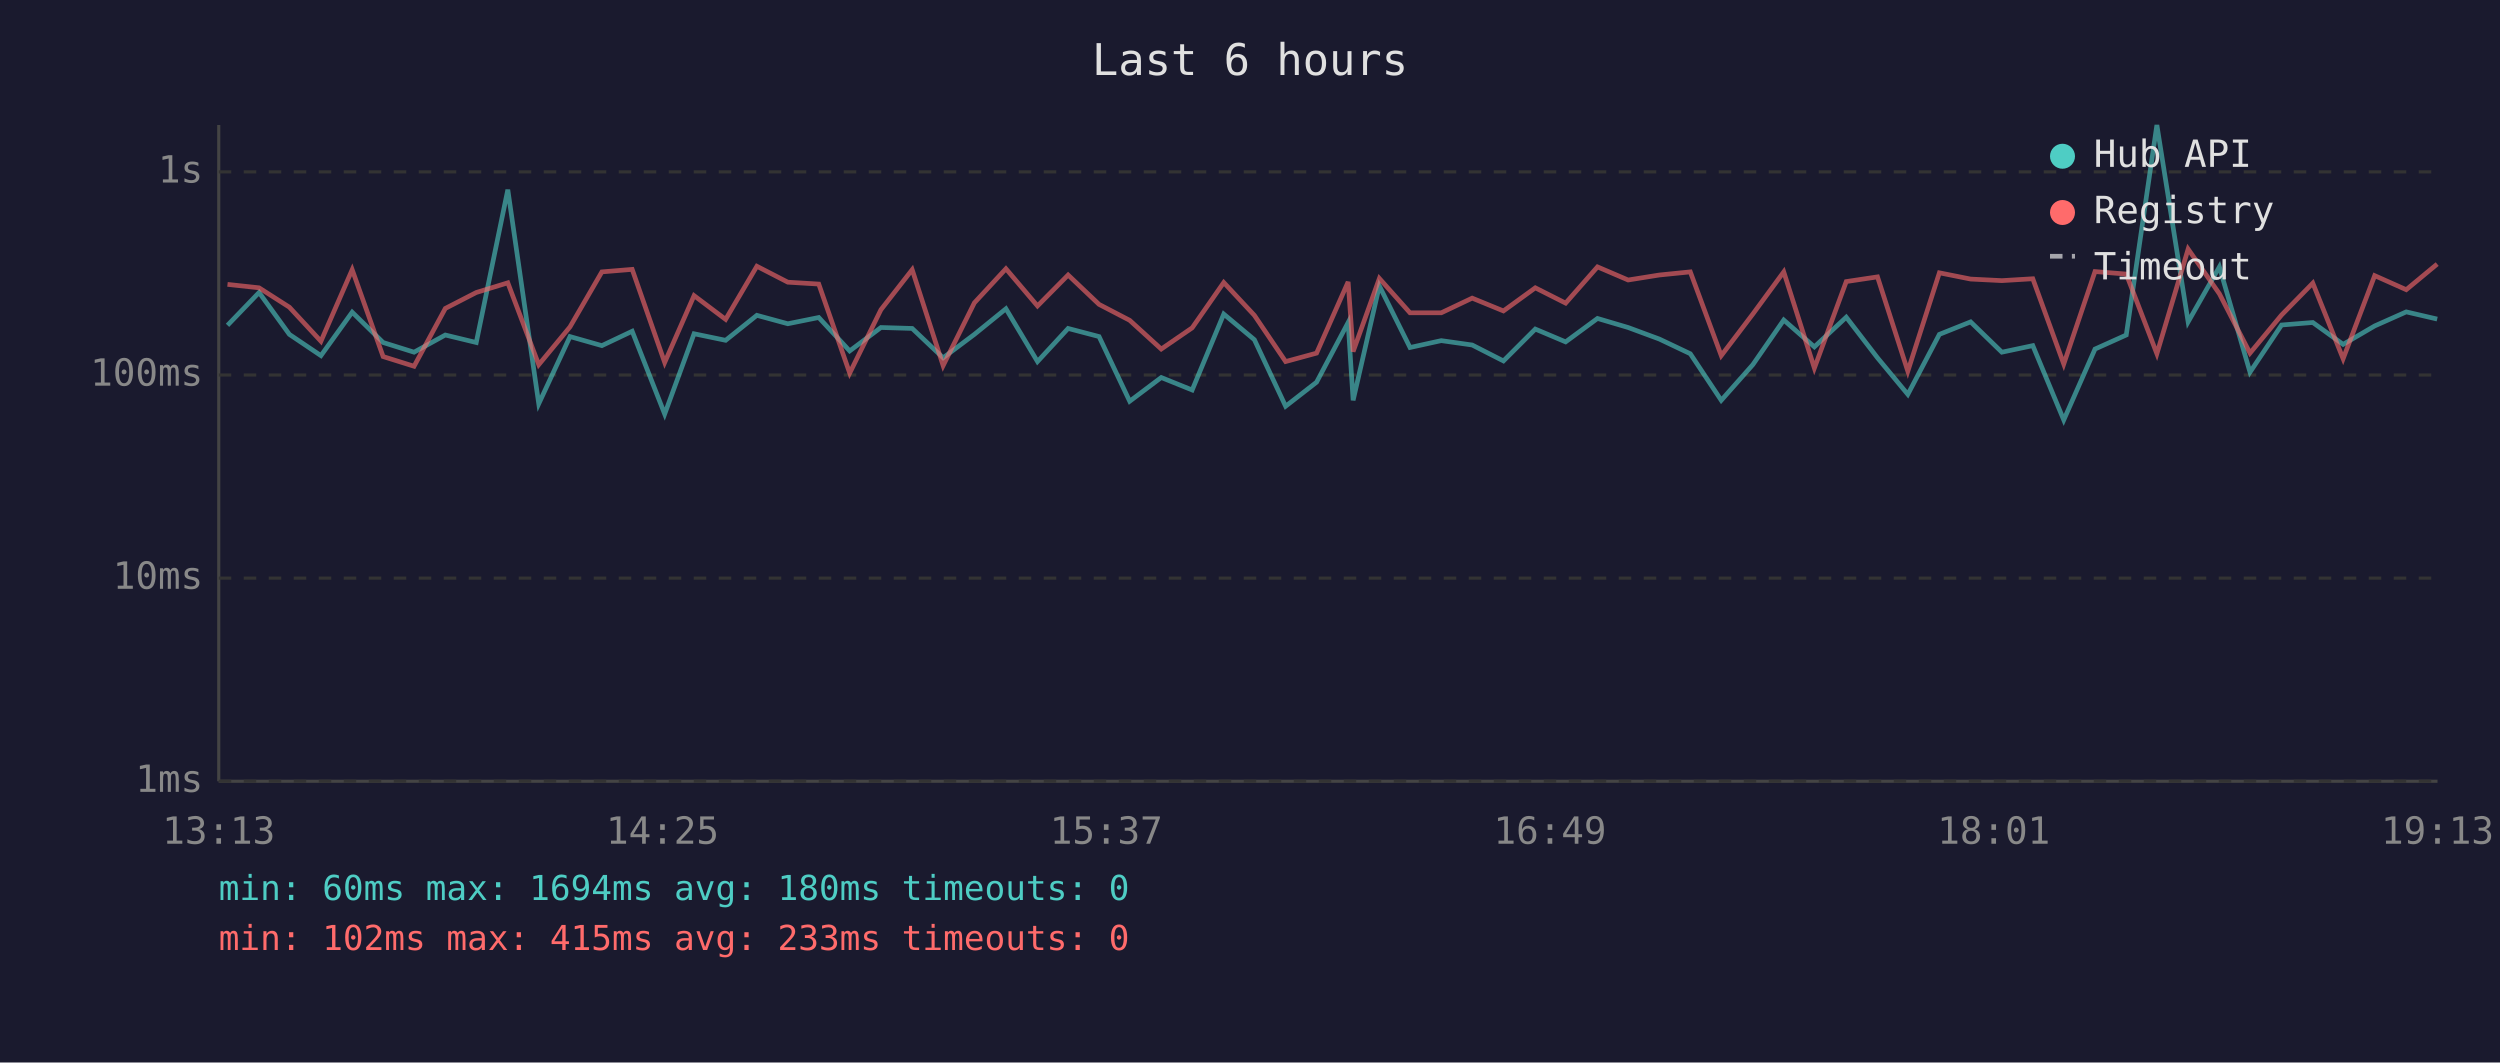
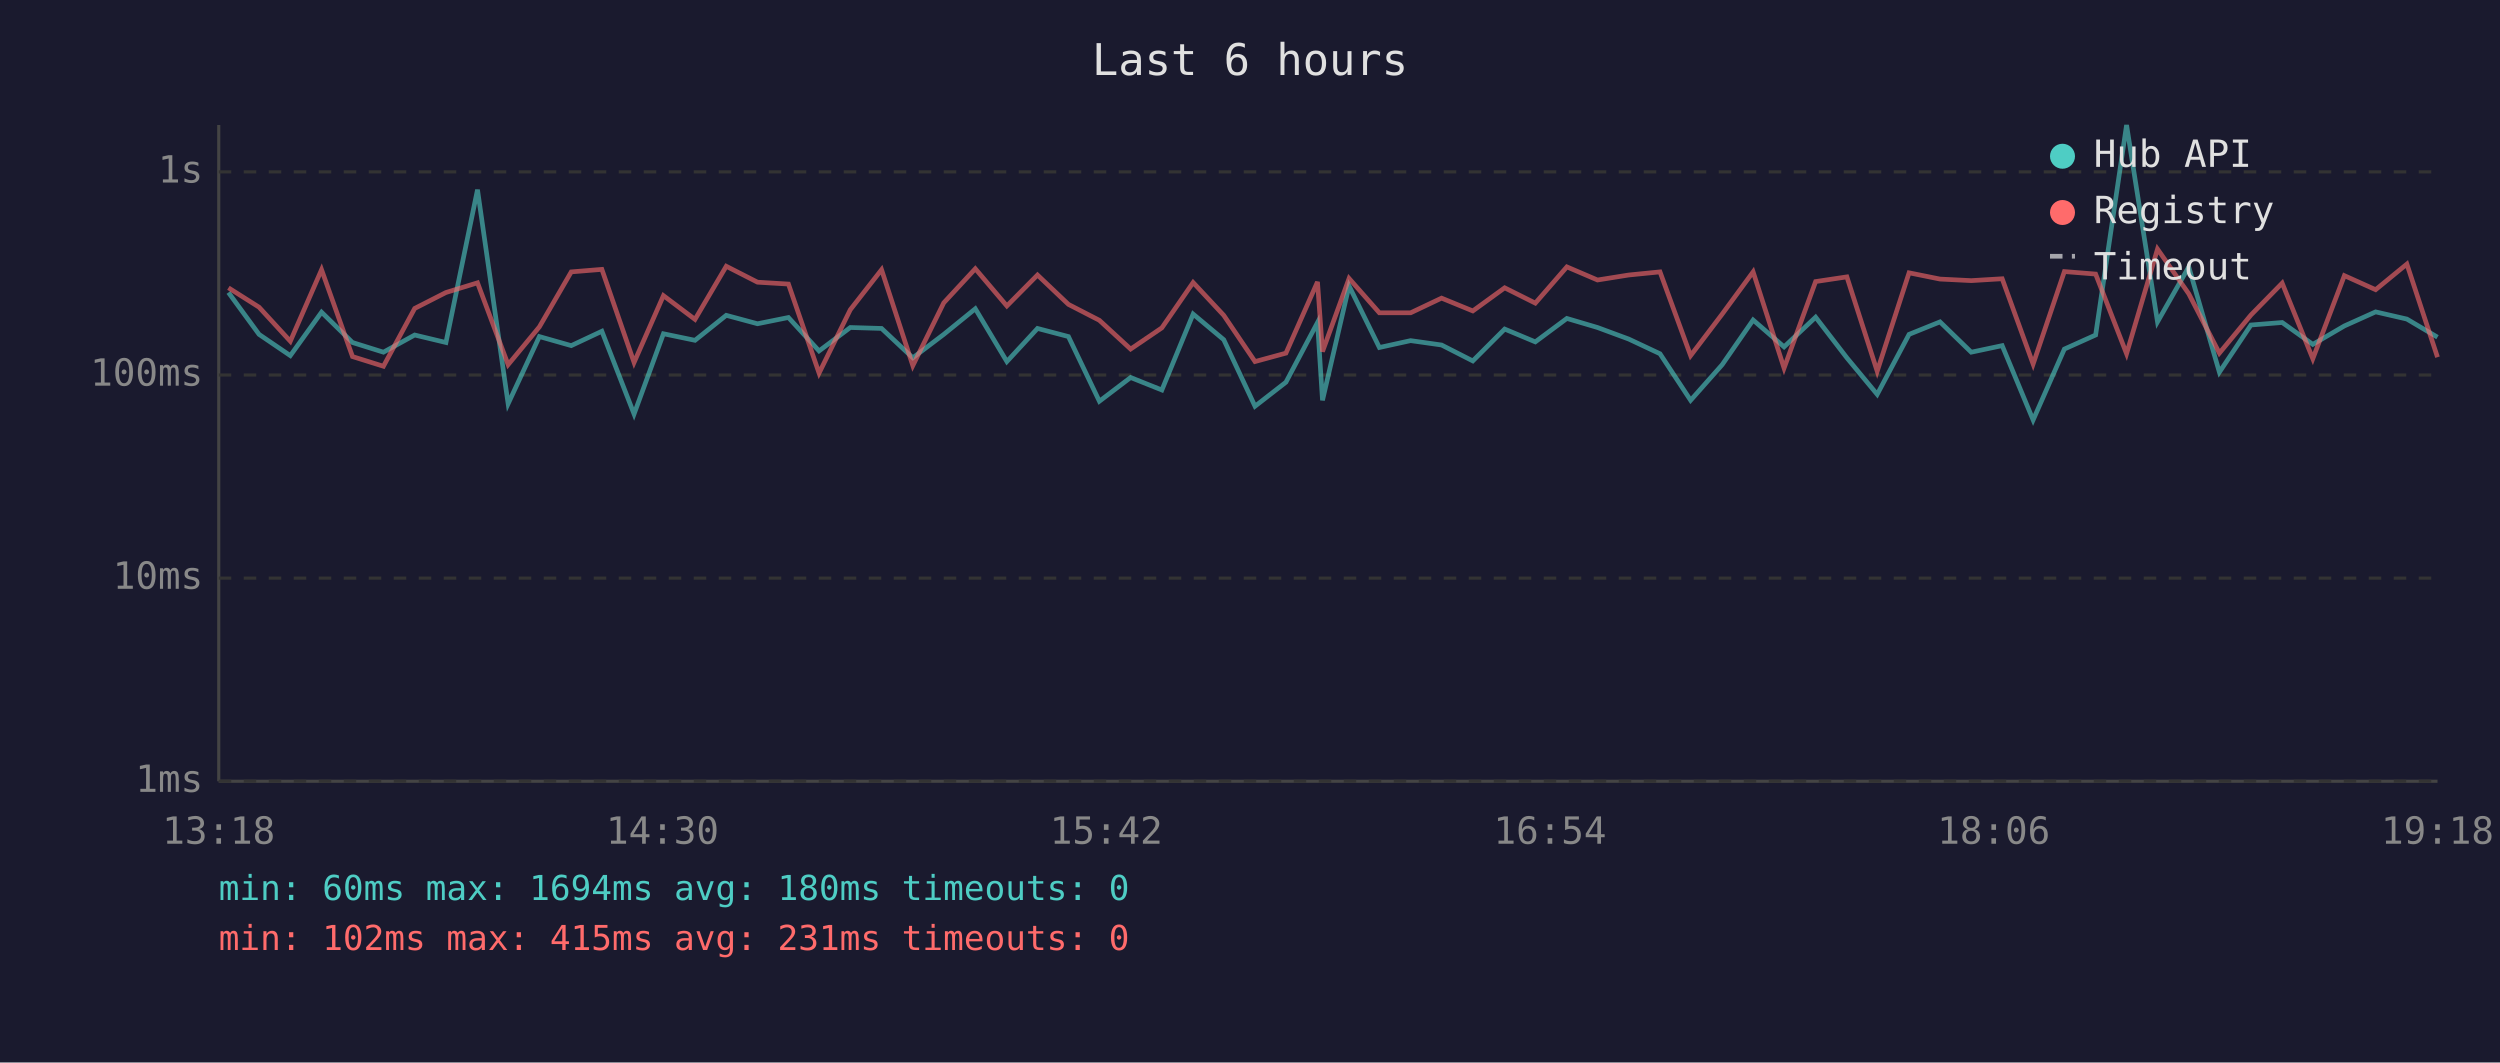
<svg xmlns="http://www.w3.org/2000/svg" viewBox="0 0 800 340" font-family="monospace" font-size="12">
  <rect width="800" height="340" fill="#1a1a2e" />
  <text x="400" y="24" fill="#e0e0e0" font-size="14" text-anchor="middle">Last 6 hours</text>
  <line x1="70" y1="40" x2="70" y2="250" stroke="#444" stroke-width="1" />
  <line x1="70" y1="250" x2="780" y2="250" stroke="#444" stroke-width="1" />
  <line x1="70" y1="250" x2="780" y2="250" stroke="#333" stroke-width="1" stroke-dasharray="4" />
  <text x="65" y="250" fill="#888" text-anchor="end" dominant-baseline="middle">1ms</text>
  <line x1="70" y1="185" x2="780" y2="185" stroke="#333" stroke-width="1" stroke-dasharray="4" />
  <text x="65" y="185" fill="#888" text-anchor="end" dominant-baseline="middle">10ms</text>
  <line x1="70" y1="120" x2="780" y2="120" stroke="#333" stroke-width="1" stroke-dasharray="4" />
  <text x="65" y="120" fill="#888" text-anchor="end" dominant-baseline="middle">100ms</text>
  <line x1="70" y1="55" x2="780" y2="55" stroke="#333" stroke-width="1" stroke-dasharray="4" />
  <text x="65" y="55" fill="#888" text-anchor="end" dominant-baseline="middle">1s</text>
-   <text x="70" y="270" fill="#888" text-anchor="middle">13:13</text>
-   <text x="212" y="270" fill="#888" text-anchor="middle">14:25</text>
-   <text x="354" y="270" fill="#888" text-anchor="middle">15:37</text>
-   <text x="496" y="270" fill="#888" text-anchor="middle">16:49</text>
-   <text x="638" y="270" fill="#888" text-anchor="middle">18:01</text>
-   <text x="780" y="270" fill="#888" text-anchor="middle">19:13</text>
-   <polyline points="72.8,104.1 82.9,93.6 92.6,107.0 102.7,113.8 112.7,99.9 122.6,109.6 132.5,112.7 142.5,107.2 152.4,109.6 162.5,60.7 172.4,129.2 182.4,107.7 192.6,110.6 202.3,106.0 212.7,132.5 222.1,106.8 232.2,108.9 242.2,100.9 252.1,103.6 262.0,101.6 271.9,112.3 281.9,104.8 291.9,105.1 301.8,114.5 311.8,107.0 321.9,98.8 332.0,115.7 341.8,105.1 351.7,107.7 361.5,128.4 371.6,120.8 381.5,124.8 391.6,100.5 401.4,108.7 411.4,130.0 421.3,122.3 431.4,103.2 433.0,128.1 441.4,91.5 451.2,111.2 461.2,109.0 471.1,110.4 481.1,115.5 491.3,105.3 501.0,109.4 511.2,101.9 521.0,104.8 531.0,108.5 540.9,113.2 550.8,128.1 560.9,116.7 570.8,102.4 580.6,111.0 590.8,101.5 600.8,114.5 610.5,126.2 620.6,107.0 630.6,103.0 640.6,112.7 650.5,110.6 660.4,134.4 670.4,111.7 680.4,107.2 690.2,40.0 700.2,103.0 710.2,85.4 720.0,119.1 730.1,104.0 740.1,103.2 749.8,110.2 759.9,104.3 770.0,99.8 779.9,102.1" fill="none" stroke="#4ecdc4" stroke-width="1.5" opacity="0.6" />
-   <polyline points="72.8,91.0 82.9,92.1 92.6,98.3 102.7,109.2 112.7,86.3 122.6,114.1 132.5,117.2 142.5,98.7 152.4,93.6 162.5,90.5 172.4,116.7 182.4,104.6 192.6,87.0 202.3,86.2 212.7,116.0 222.1,94.6 232.2,102.2 242.2,85.2 252.1,90.3 262.0,90.9 271.9,119.4 281.9,99.1 291.9,86.3 301.8,117.0 311.8,96.9 321.9,86.0 332.0,97.9 341.8,88.0 351.7,97.4 361.5,102.5 371.6,111.7 381.5,104.9 391.6,90.4 401.4,100.9 411.4,115.7 421.3,113.0 431.4,90.2 433.0,112.5 441.4,89.1 451.2,100.1 461.2,100.1 471.1,95.4 481.1,99.5 491.3,92.1 501.0,97.0 511.2,85.4 521.0,89.6 531.0,88.0 540.9,87.0 550.8,113.8 560.9,100.5 570.8,87.0 580.6,117.8 590.8,90.1 600.8,88.6 610.5,118.8 620.6,87.3 630.6,89.3 640.6,89.8 650.5,89.2 660.4,116.5 670.4,86.9 680.4,87.7 690.2,113.2 700.2,79.7 710.2,94.0 720.0,113.0 730.1,100.8 740.1,90.6 749.8,114.8 759.9,88.2 770.0,92.7 779.9,84.5" fill="none" stroke="#ff6b6b" stroke-width="1.5" opacity="0.6" />
+   <text x="70" y="270" fill="#888" text-anchor="middle">13:18</text>
+   <text x="212" y="270" fill="#888" text-anchor="middle">14:30</text>
+   <text x="354" y="270" fill="#888" text-anchor="middle">15:42</text>
+   <text x="496" y="270" fill="#888" text-anchor="middle">16:54</text>
+   <text x="638" y="270" fill="#888" text-anchor="middle">18:06</text>
+   <text x="780" y="270" fill="#888" text-anchor="middle">19:18</text>
+   <polyline points="73.1,93.6 82.9,107.0 92.9,113.8 102.9,99.9 112.8,109.6 122.7,112.7 132.7,107.2 142.7,109.6 152.8,60.7 162.6,129.2 172.6,107.7 182.8,110.6 192.6,106.0 202.9,132.5 212.3,106.8 222.4,108.9 232.4,100.9 242.4,103.6 252.3,101.6 262.1,112.3 272.1,104.8 282.1,105.1 292.1,114.5 302.0,107.0 312.1,98.8 322.2,115.7 332.0,105.1 341.9,107.7 351.8,128.4 361.8,120.8 371.8,124.8 381.8,100.5 391.6,108.7 401.6,130.0 411.5,122.3 421.6,103.2 423.2,128.1 431.7,91.5 441.4,111.2 451.4,109.0 461.3,110.4 471.3,115.5 481.5,105.3 491.3,109.4 501.4,101.9 511.2,104.8 521.2,108.5 531.2,113.2 541.0,128.1 551.1,116.7 561.0,102.4 570.9,111.0 581.0,101.5 591.0,114.5 600.7,126.2 610.9,107.0 620.8,103.0 630.8,112.7 640.7,110.6 650.6,134.4 660.6,111.7 670.6,107.2 680.5,40.0 690.4,103.0 700.4,85.4 710.2,119.1 720.3,104.0 730.3,103.2 740.1,110.2 750.2,104.3 760.2,99.8 770.2,102.1 780.0,107.9" fill="none" stroke="#4ecdc4" stroke-width="1.5" opacity="0.6" />
+   <polyline points="73.1,92.1 82.9,98.3 92.9,109.2 102.9,86.3 112.8,114.1 122.7,117.2 132.7,98.7 142.7,93.6 152.8,90.5 162.6,116.7 172.6,104.6 182.8,87.0 192.6,86.2 202.9,116.0 212.3,94.6 222.4,102.2 232.4,85.2 242.4,90.3 252.3,90.9 262.1,119.4 272.1,99.1 282.1,86.3 292.1,117.0 302.0,96.9 312.1,86.0 322.2,97.9 332.0,88.0 341.9,97.4 351.8,102.5 361.8,111.7 371.8,104.9 381.8,90.4 391.6,100.9 401.6,115.7 411.5,113.0 421.6,90.2 423.2,112.5 431.7,89.1 441.4,100.1 451.4,100.1 461.3,95.4 471.3,99.5 481.5,92.1 491.3,97.0 501.4,85.4 511.2,89.6 521.2,88.0 531.2,87.0 541.0,113.8 551.1,100.5 561.0,87.0 570.9,117.8 581.0,90.1 591.0,88.6 600.7,118.8 610.9,87.3 620.8,89.3 630.8,89.8 640.7,89.2 650.6,116.5 660.6,86.9 670.6,87.7 680.5,113.2 690.4,79.7 700.4,94.0 710.2,113.0 720.3,100.8 730.3,90.6 740.1,114.8 750.2,88.2 760.2,92.7 770.2,84.5 780.0,114.3" fill="none" stroke="#ff6b6b" stroke-width="1.5" opacity="0.6" />
  <circle cx="660" cy="50" r="4" fill="#4ecdc4" />
  <text x="670" y="50" fill="#e0e0e0" dominant-baseline="middle">Hub API</text>
  <circle cx="660" cy="68" r="4" fill="#ff6b6b" />
  <text x="670" y="68" fill="#e0e0e0" dominant-baseline="middle">Registry</text>
  <line x1="656" y1="82" x2="664" y2="82" stroke="#e0e0e0" stroke-width="1.5" stroke-dasharray="4,3" opacity="0.7" />
  <text x="670" y="86" fill="#e0e0e0" dominant-baseline="middle">Timeout</text>
  <text x="70" y="288" fill="#4ecdc4" font-size="11">min: 60ms  max: 1694ms  avg: 180ms  timeouts: 0</text>
-   <text x="70" y="304" fill="#ff6b6b" font-size="11">min: 102ms  max: 415ms  avg: 233ms  timeouts: 0</text>
+   <text x="70" y="304" fill="#ff6b6b" font-size="11">min: 102ms  max: 415ms  avg: 231ms  timeouts: 0</text>
</svg>
